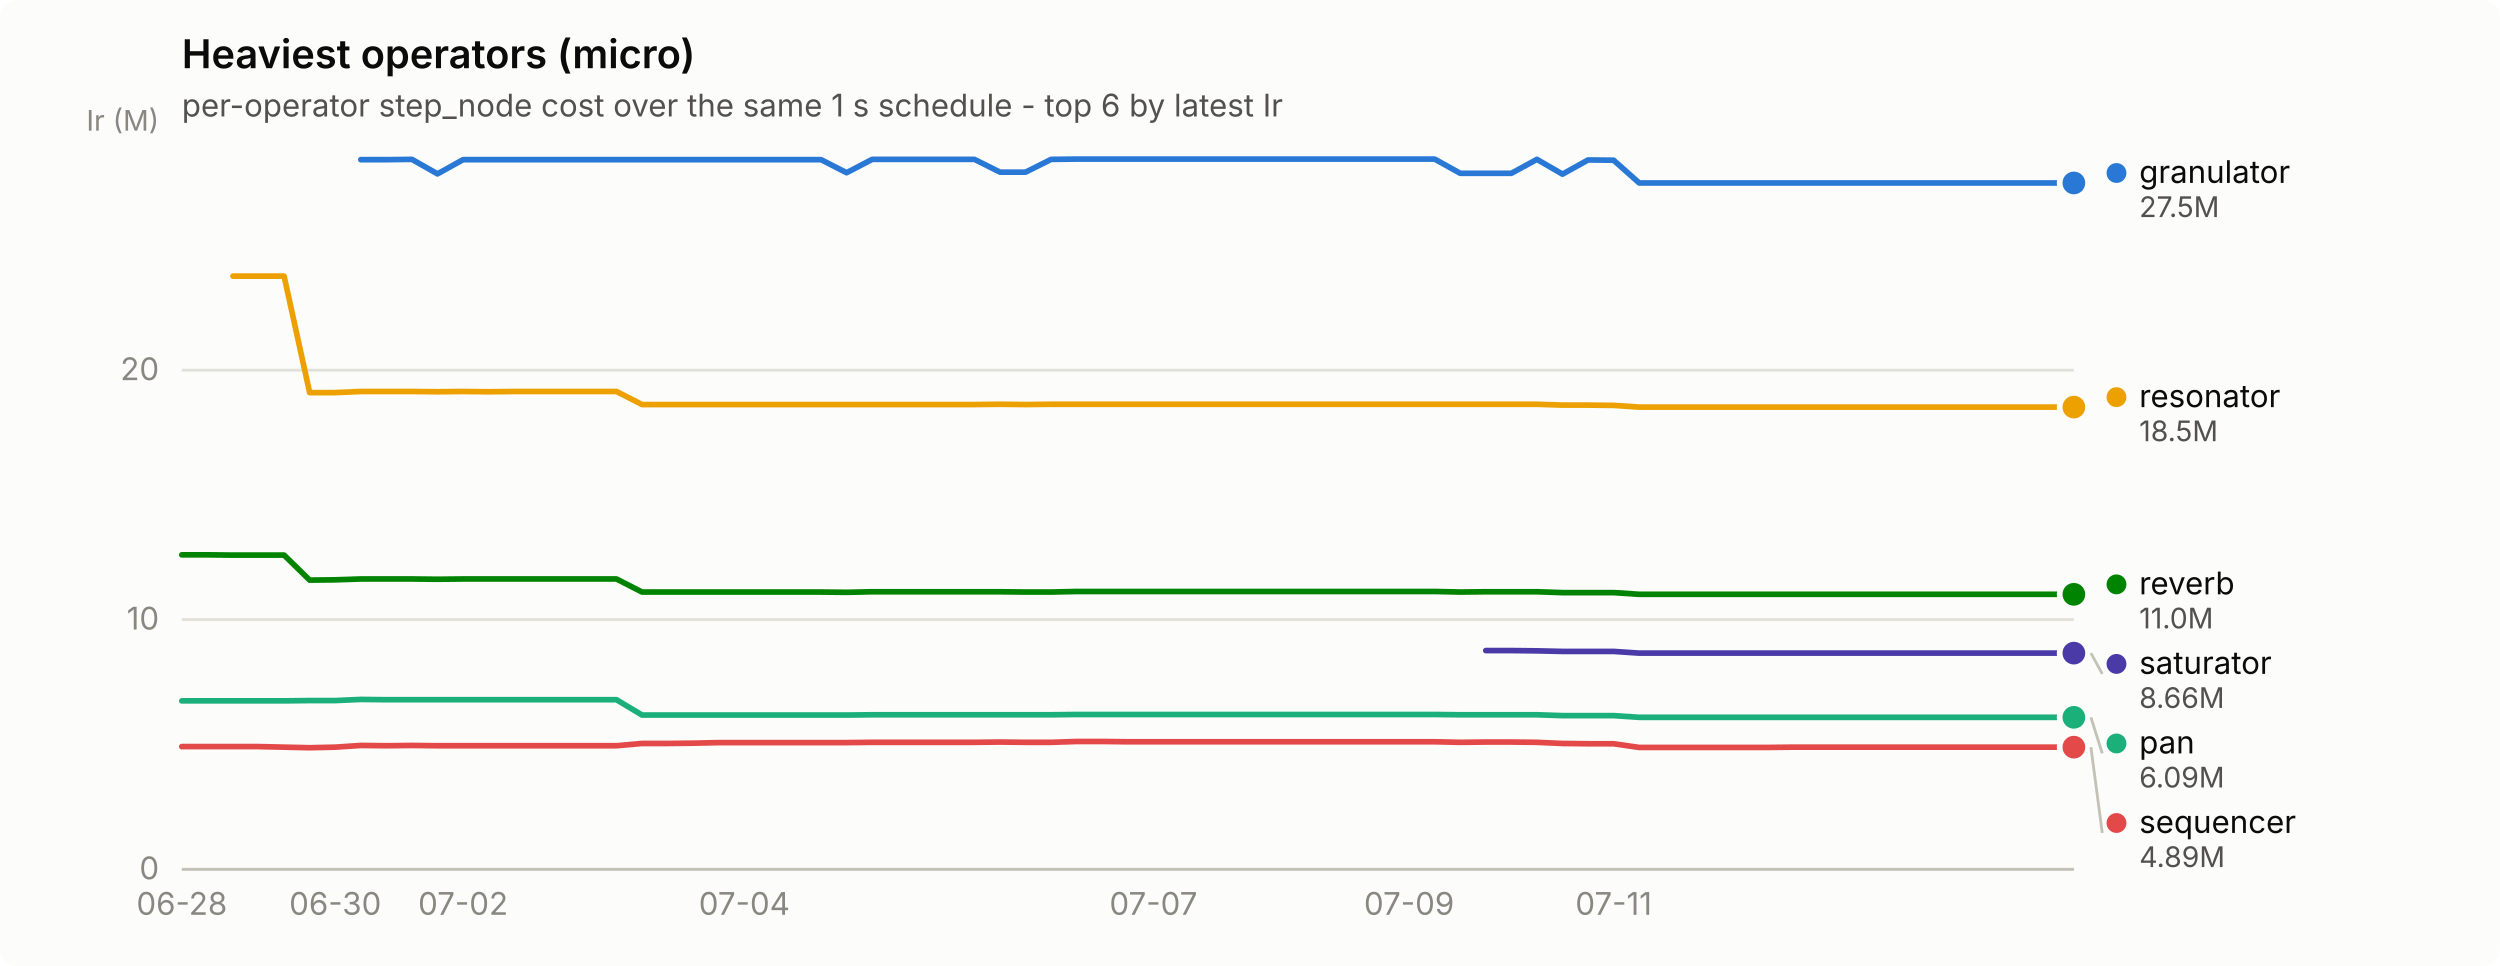
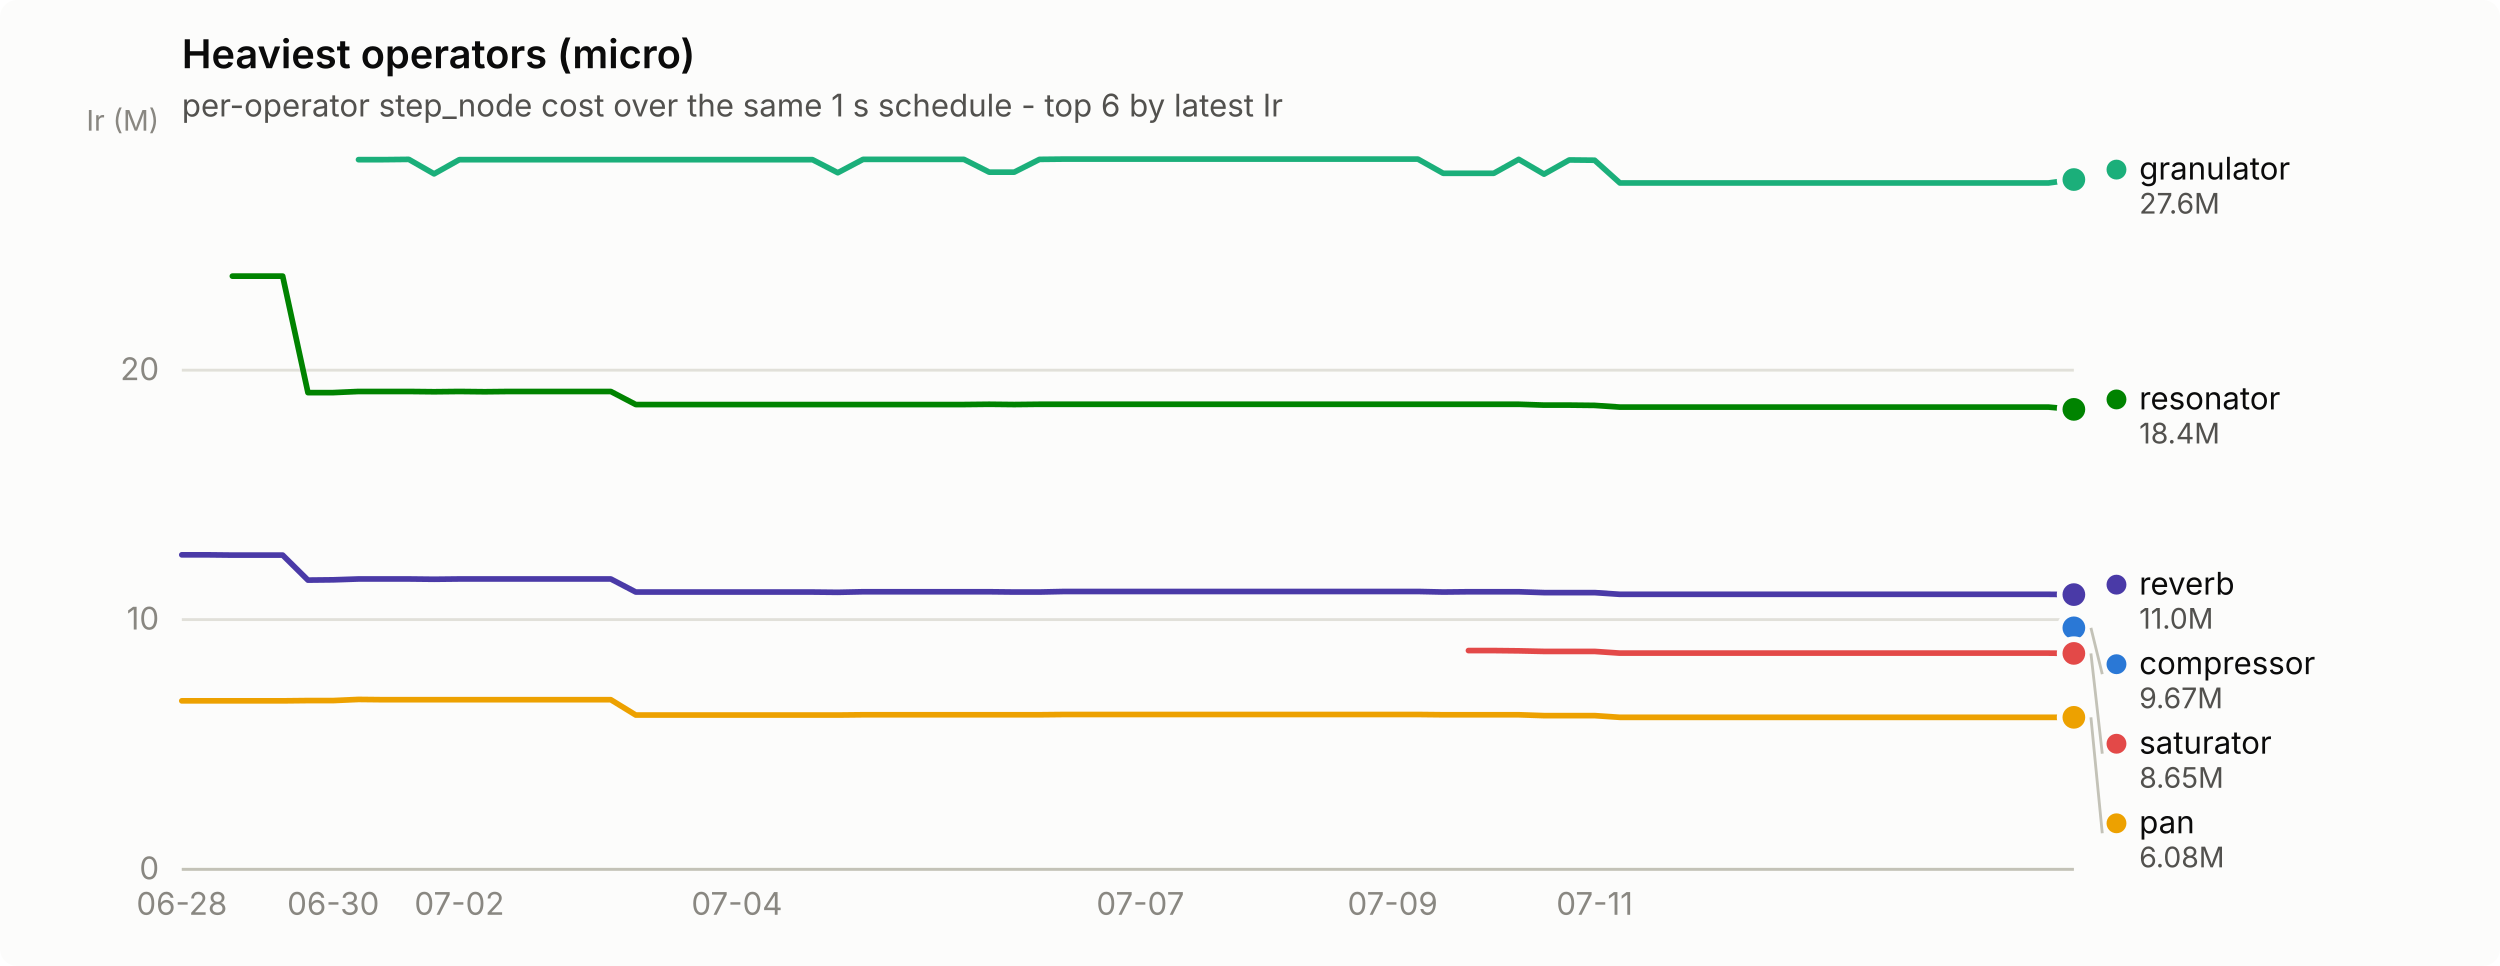
<svg xmlns="http://www.w3.org/2000/svg" width="880" height="340" viewBox="0 0 880 340" role="img" aria-label="Heaviest operators (micro)">
  <rect width="880" height="340" rx="6" fill="#fcfcfb" />
  <text x="64" y="24" font-family="system-ui, -apple-system, &quot;Segoe UI&quot;, sans-serif" font-size="14" font-weight="600" fill="#0b0b0b">Heaviest operators (micro)</text>
  <text x="64" y="41" font-family="system-ui, -apple-system, &quot;Segoe UI&quot;, sans-serif" font-size="11" fill="#52514e">per-operator step_node cost over the same 1 s schedule - top 6 by latest Ir</text>
  <line x1="64" y1="306.0" x2="730" y2="306.0" stroke="#e1e0d9" stroke-width="1" />
  <text x="56" y="309.5" text-anchor="end" font-family="system-ui, -apple-system, &quot;Segoe UI&quot;, sans-serif" font-size="11" style="font-variant-numeric: tabular-nums" fill="#898781">0</text>
  <line x1="64" y1="218.1" x2="730" y2="218.1" stroke="#e1e0d9" stroke-width="1" />
  <text x="56" y="221.6" text-anchor="end" font-family="system-ui, -apple-system, &quot;Segoe UI&quot;, sans-serif" font-size="11" style="font-variant-numeric: tabular-nums" fill="#898781">10</text>
  <line x1="64" y1="130.3" x2="730" y2="130.3" stroke="#e1e0d9" stroke-width="1" />
  <text x="56" y="133.8" text-anchor="end" font-family="system-ui, -apple-system, &quot;Segoe UI&quot;, sans-serif" font-size="11" style="font-variant-numeric: tabular-nums" fill="#898781">20</text>
  <text x="56" y="46" text-anchor="end" font-family="system-ui, -apple-system, &quot;Segoe UI&quot;, sans-serif" font-size="10" fill="#898781">Ir (M)</text>
  <line x1="64" y1="306" x2="730" y2="306" stroke="#c3c2b7" stroke-width="1" />
  <text x="64.0" y="322" text-anchor="middle" font-family="system-ui, -apple-system, &quot;Segoe UI&quot;, sans-serif" font-size="11" style="font-variant-numeric: tabular-nums" fill="#898781">06-28</text>
-   <text x="118.0" y="322" text-anchor="middle" font-family="system-ui, -apple-system, &quot;Segoe UI&quot;, sans-serif" font-size="11" style="font-variant-numeric: tabular-nums" fill="#898781">06-30</text>
-   <text x="163.0" y="322" text-anchor="middle" font-family="system-ui, -apple-system, &quot;Segoe UI&quot;, sans-serif" font-size="11" style="font-variant-numeric: tabular-nums" fill="#898781">07-02</text>
-   <text x="262.0" y="322" text-anchor="middle" font-family="system-ui, -apple-system, &quot;Segoe UI&quot;, sans-serif" font-size="11" style="font-variant-numeric: tabular-nums" fill="#898781">07-04</text>
-   <text x="406.0" y="322" text-anchor="middle" font-family="system-ui, -apple-system, &quot;Segoe UI&quot;, sans-serif" font-size="11" style="font-variant-numeric: tabular-nums" fill="#898781">07-07</text>
-   <text x="496.0" y="322" text-anchor="middle" font-family="system-ui, -apple-system, &quot;Segoe UI&quot;, sans-serif" font-size="11" style="font-variant-numeric: tabular-nums" fill="#898781">07-09</text>
-   <text x="568.0" y="322" text-anchor="middle" font-family="system-ui, -apple-system, &quot;Segoe UI&quot;, sans-serif" font-size="11" style="font-variant-numeric: tabular-nums" fill="#898781">07-11</text>
-   <path d="M127.0,56.2 L136.0,56.2 L145.0,56.1 L154.0,61.2 L163.0,56.2 L172.0,56.2 L181.0,56.2 L190.0,56.2 L199.0,56.2 L208.0,56.2 L217.0,56.2 L226.0,56.2 L235.0,56.2 L244.0,56.2 L253.0,56.2 L262.0,56.2 L271.0,56.2 L280.0,56.2 L289.0,56.2 L298.0,60.8 L307.0,56.1 L316.0,56.1 L325.0,56.1 L334.0,56.1 L343.0,56.1 L352.0,60.6 L361.0,60.6 L370.0,56.1 L379.0,56.0 L388.0,56.0 L397.0,56.0 L406.0,56.0 L415.0,56.0 L424.0,56.0 L433.0,56.0 L442.0,56.0 L451.0,56.0 L460.0,56.0 L469.0,56.0 L478.0,56.0 L487.0,56.0 L496.0,56.0 L505.0,56.0 L514.0,61.0 L523.0,61.0 L532.0,61.0 L541.0,56.1 L550.0,61.3 L559.0,56.3 L568.0,56.4 L577.0,64.4 L586.0,64.4 L595.0,64.4 L604.0,64.4 L613.0,64.4 L622.0,64.4 L631.0,64.4 L640.0,64.4 L649.0,64.4 L658.0,64.4 L667.0,64.4 L676.0,64.4 L685.0,64.4 L694.0,64.4 L703.0,64.4 L712.0,64.4 L721.0,64.4 L730.0,64.4" fill="none" stroke="#2a78d6" stroke-width="2" stroke-linejoin="round" stroke-linecap="round" />
-   <circle cx="730.0" cy="64.4" r="6" fill="#fcfcfb" />
-   <circle cx="730.0" cy="64.4" r="4" fill="#2a78d6" />
-   <path d="M64.0,246.7 L73.0,246.7 L82.0,246.7 L91.0,246.7 L100.0,246.7 L109.0,246.6 L118.0,246.6 L127.0,246.2 L136.0,246.3 L145.0,246.3 L154.0,246.3 L163.0,246.3 L172.0,246.3 L181.0,246.3 L190.0,246.3 L199.0,246.3 L208.0,246.3 L217.0,246.3 L226.0,251.7 L235.0,251.7 L244.0,251.7 L253.0,251.7 L262.0,251.7 L271.0,251.7 L280.0,251.7 L289.0,251.7 L298.0,251.7 L307.0,251.6 L316.0,251.6 L325.0,251.6 L334.0,251.6 L343.0,251.6 L352.0,251.6 L361.0,251.6 L370.0,251.6 L379.0,251.5 L388.0,251.5 L397.0,251.5 L406.0,251.5 L415.0,251.5 L424.0,251.5 L433.0,251.5 L442.0,251.5 L451.0,251.5 L460.0,251.5 L469.0,251.5 L478.0,251.5 L487.0,251.5 L496.0,251.5 L505.0,251.5 L514.0,251.6 L523.0,251.6 L532.0,251.6 L541.0,251.6 L550.0,251.9 L559.0,251.9 L568.0,251.9 L577.0,252.5 L586.0,252.5 L595.0,252.5 L604.0,252.5 L613.0,252.5 L622.0,252.5 L631.0,252.5 L640.0,252.5 L649.0,252.5 L658.0,252.5 L667.0,252.5 L676.0,252.5 L685.0,252.5 L694.0,252.5 L703.0,252.5 L712.0,252.5 L721.0,252.5 L730.0,252.5" fill="none" stroke="#1baf7a" stroke-width="2" stroke-linejoin="round" stroke-linecap="round" />
+   <text x="117.3" y="322" text-anchor="middle" font-family="system-ui, -apple-system, &quot;Segoe UI&quot;, sans-serif" font-size="11" style="font-variant-numeric: tabular-nums" fill="#898781">06-30</text>
+   <text x="161.7" y="322" text-anchor="middle" font-family="system-ui, -apple-system, &quot;Segoe UI&quot;, sans-serif" font-size="11" style="font-variant-numeric: tabular-nums" fill="#898781">07-02</text>
+   <text x="259.4" y="322" text-anchor="middle" font-family="system-ui, -apple-system, &quot;Segoe UI&quot;, sans-serif" font-size="11" style="font-variant-numeric: tabular-nums" fill="#898781">07-04</text>
+   <text x="401.4" y="322" text-anchor="middle" font-family="system-ui, -apple-system, &quot;Segoe UI&quot;, sans-serif" font-size="11" style="font-variant-numeric: tabular-nums" fill="#898781">07-07</text>
+   <text x="490.2" y="322" text-anchor="middle" font-family="system-ui, -apple-system, &quot;Segoe UI&quot;, sans-serif" font-size="11" style="font-variant-numeric: tabular-nums" fill="#898781">07-09</text>
+   <text x="561.3" y="322" text-anchor="middle" font-family="system-ui, -apple-system, &quot;Segoe UI&quot;, sans-serif" font-size="11" style="font-variant-numeric: tabular-nums" fill="#898781">07-11</text>
+   <circle cx="730.0" cy="221.0" r="2.5" fill="#2a78d6" />
+   <circle cx="730.0" cy="221.0" r="6" fill="#fcfcfb" />
+   <circle cx="730.0" cy="221.0" r="4" fill="#2a78d6" />
+   <path d="M126.2,56.2 L135.0,56.2 L143.9,56.1 L152.8,61.2 L161.7,56.2 L170.6,56.2 L179.4,56.2 L188.3,56.2 L197.2,56.2 L206.1,56.2 L215.0,56.2 L223.8,56.2 L232.7,56.2 L241.6,56.2 L250.5,56.2 L259.4,56.2 L268.2,56.2 L277.1,56.2 L286.0,56.2 L294.9,60.8 L303.8,56.1 L312.6,56.1 L321.5,56.1 L330.4,56.1 L339.3,56.1 L348.2,60.6 L357.0,60.6 L365.9,56.1 L374.8,56.0 L383.7,56.0 L392.6,56.0 L401.4,56.0 L410.3,56.0 L419.2,56.0 L428.1,56.0 L437.0,56.0 L445.8,56.0 L454.7,56.0 L463.6,56.0 L472.5,56.0 L481.4,56.0 L490.2,56.0 L499.1,56.0 L508.0,61.0 L516.9,61.0 L525.8,61.0 L534.6,56.1 L543.5,61.3 L552.4,56.3 L561.3,56.4 L570.2,64.4 L579.0,64.4 L587.9,64.4 L596.8,64.4 L605.7,64.4 L614.6,64.4 L623.4,64.4 L632.3,64.4 L641.2,64.4 L650.1,64.4 L659.0,64.4 L667.8,64.4 L676.7,64.4 L685.6,64.4 L694.5,64.4 L703.4,64.4 L712.2,64.4 L721.1,64.4 L730.0,63.2" fill="none" stroke="#1baf7a" stroke-width="2" stroke-linejoin="round" stroke-linecap="round" />
+   <circle cx="730.0" cy="63.2" r="6" fill="#fcfcfb" />
+   <circle cx="730.0" cy="63.2" r="4" fill="#1baf7a" />
+   <path d="M64.0,246.7 L72.9,246.7 L81.8,246.7 L90.6,246.7 L99.5,246.7 L108.4,246.6 L117.3,246.6 L126.2,246.2 L135.0,246.3 L143.9,246.3 L152.8,246.3 L161.7,246.3 L170.6,246.3 L179.4,246.3 L188.3,246.3 L197.2,246.3 L206.1,246.3 L215.0,246.3 L223.8,251.7 L232.7,251.7 L241.6,251.7 L250.5,251.7 L259.4,251.7 L268.2,251.7 L277.1,251.7 L286.0,251.7 L294.9,251.7 L303.8,251.6 L312.6,251.6 L321.5,251.6 L330.4,251.6 L339.3,251.6 L348.2,251.6 L357.0,251.6 L365.9,251.6 L374.8,251.5 L383.7,251.5 L392.6,251.5 L401.4,251.5 L410.3,251.5 L419.2,251.5 L428.1,251.5 L437.0,251.5 L445.8,251.5 L454.7,251.5 L463.6,251.5 L472.5,251.5 L481.4,251.5 L490.2,251.5 L499.1,251.5 L508.0,251.6 L516.9,251.6 L525.8,251.6 L534.6,251.6 L543.5,251.9 L552.4,251.9 L561.3,251.9 L570.2,252.5 L579.0,252.5 L587.9,252.5 L596.8,252.5 L605.7,252.5 L614.6,252.5 L623.4,252.5 L632.3,252.5 L641.2,252.5 L650.1,252.5 L659.0,252.5 L667.8,252.5 L676.7,252.5 L685.6,252.5 L694.5,252.5 L703.4,252.5 L712.2,252.5 L721.1,252.5 L730.0,252.5" fill="none" stroke="#eda100" stroke-width="2" stroke-linejoin="round" stroke-linecap="round" />
  <circle cx="730.0" cy="252.5" r="6" fill="#fcfcfb" />
-   <circle cx="730.0" cy="252.5" r="4" fill="#1baf7a" />
-   <path d="M82.0,97.2 L91.0,97.2 L100.0,97.2 L109.0,138.2 L118.0,138.2 L127.0,137.8 L136.0,137.8 L145.0,137.8 L154.0,137.9 L163.0,137.8 L172.0,137.9 L181.0,137.8 L190.0,137.8 L199.0,137.8 L208.0,137.8 L217.0,137.8 L226.0,142.4 L235.0,142.4 L244.0,142.4 L253.0,142.4 L262.0,142.4 L271.0,142.4 L280.0,142.4 L289.0,142.4 L298.0,142.4 L307.0,142.4 L316.0,142.4 L325.0,142.4 L334.0,142.4 L343.0,142.4 L352.0,142.3 L361.0,142.4 L370.0,142.3 L379.0,142.3 L388.0,142.3 L397.0,142.3 L406.0,142.3 L415.0,142.3 L424.0,142.3 L433.0,142.3 L442.0,142.3 L451.0,142.3 L460.0,142.3 L469.0,142.3 L478.0,142.3 L487.0,142.3 L496.0,142.3 L505.0,142.3 L514.0,142.3 L523.0,142.3 L532.0,142.3 L541.0,142.3 L550.0,142.6 L559.0,142.6 L568.0,142.7 L577.0,143.3 L586.0,143.3 L595.0,143.3 L604.0,143.3 L613.0,143.3 L622.0,143.3 L631.0,143.3 L640.0,143.3 L649.0,143.3 L658.0,143.3 L667.0,143.3 L676.0,143.3 L685.0,143.3 L694.0,143.3 L703.0,143.3 L712.0,143.3 L721.0,143.3 L730.0,143.3" fill="none" stroke="#eda100" stroke-width="2" stroke-linejoin="round" stroke-linecap="round" />
-   <circle cx="730.0" cy="143.3" r="6" fill="#fcfcfb" />
-   <circle cx="730.0" cy="143.3" r="4" fill="#eda100" />
-   <path d="M64.0,195.3 L73.0,195.3 L82.0,195.4 L91.0,195.4 L100.0,195.4 L109.0,204.2 L118.0,204.1 L127.0,203.8 L136.0,203.8 L145.0,203.8 L154.0,203.9 L163.0,203.8 L172.0,203.8 L181.0,203.8 L190.0,203.8 L199.0,203.8 L208.0,203.8 L217.0,203.8 L226.0,208.4 L235.0,208.4 L244.0,208.4 L253.0,208.4 L262.0,208.4 L271.0,208.4 L280.0,208.4 L289.0,208.4 L298.0,208.5 L307.0,208.3 L316.0,208.3 L325.0,208.3 L334.0,208.3 L343.0,208.3 L352.0,208.3 L361.0,208.4 L370.0,208.4 L379.0,208.2 L388.0,208.2 L397.0,208.2 L406.0,208.2 L415.0,208.2 L424.0,208.2 L433.0,208.2 L442.0,208.2 L451.0,208.2 L460.0,208.2 L469.0,208.2 L478.0,208.2 L487.0,208.2 L496.0,208.2 L505.0,208.2 L514.0,208.4 L523.0,208.3 L532.0,208.3 L541.0,208.3 L550.0,208.6 L559.0,208.6 L568.0,208.6 L577.0,209.2 L586.0,209.2 L595.0,209.2 L604.0,209.2 L613.0,209.2 L622.0,209.2 L631.0,209.2 L640.0,209.2 L649.0,209.2 L658.0,209.2 L667.0,209.2 L676.0,209.2 L685.0,209.2 L694.0,209.2 L703.0,209.2 L712.0,209.2 L721.0,209.2 L730.0,209.2" fill="none" stroke="#008300" stroke-width="2" stroke-linejoin="round" stroke-linecap="round" />
-   <circle cx="730.0" cy="209.2" r="6" fill="#fcfcfb" />
-   <circle cx="730.0" cy="209.2" r="4" fill="#008300" />
-   <path d="M523.0,229.0 L532.0,229.0 L541.0,229.1 L550.0,229.3 L559.0,229.3 L568.0,229.3 L577.0,229.9 L586.0,229.9 L595.0,229.9 L604.0,229.9 L613.0,229.9 L622.0,229.9 L631.0,229.9 L640.0,229.9 L649.0,229.9 L658.0,229.9 L667.0,229.9 L676.0,229.9 L685.0,229.9 L694.0,229.9 L703.0,229.9 L712.0,229.9 L721.0,229.9 L730.0,229.9" fill="none" stroke="#4a3aa7" stroke-width="2" stroke-linejoin="round" stroke-linecap="round" />
-   <circle cx="730.0" cy="229.9" r="6" fill="#fcfcfb" />
-   <circle cx="730.0" cy="229.9" r="4" fill="#4a3aa7" />
-   <path d="M64.0,262.8 L73.0,262.8 L82.0,262.8 L91.0,262.8 L100.0,263.0 L109.0,263.2 L118.0,263.0 L127.0,262.4 L136.0,262.5 L145.0,262.4 L154.0,262.5 L163.0,262.5 L172.0,262.5 L181.0,262.5 L190.0,262.5 L199.0,262.5 L208.0,262.5 L217.0,262.5 L226.0,261.7 L235.0,261.7 L244.0,261.6 L253.0,261.4 L262.0,261.4 L271.0,261.4 L280.0,261.4 L289.0,261.4 L298.0,261.4 L307.0,261.3 L316.0,261.3 L325.0,261.3 L334.0,261.3 L343.0,261.3 L352.0,261.2 L361.0,261.3 L370.0,261.3 L379.0,261.0 L388.0,261.0 L397.0,261.1 L406.0,261.1 L415.0,261.1 L424.0,261.1 L433.0,261.1 L442.0,261.1 L451.0,261.1 L460.0,261.1 L469.0,261.1 L478.0,261.1 L487.0,261.1 L496.0,261.1 L505.0,261.1 L514.0,261.3 L523.0,261.2 L532.0,261.2 L541.0,261.3 L550.0,261.7 L559.0,261.8 L568.0,261.8 L577.0,263.1 L586.0,263.1 L595.0,263.1 L604.0,263.1 L613.0,263.1 L622.0,263.1 L631.0,263.0 L640.0,263.0 L649.0,263.0 L658.0,263.0 L667.0,263.0 L676.0,263.0 L685.0,263.0 L694.0,263.0 L703.0,263.0 L712.0,263.0 L721.0,263.0 L730.0,263.0" fill="none" stroke="#e34948" stroke-width="2" stroke-linejoin="round" stroke-linecap="round" />
-   <circle cx="730.0" cy="263.0" r="6" fill="#fcfcfb" />
-   <circle cx="730.0" cy="263.0" r="4" fill="#e34948" />
-   <circle cx="745.0" cy="60.9" r="3.5" fill="#2a78d6" />
-   <text x="753.0" y="64.4" font-family="system-ui, -apple-system, &quot;Segoe UI&quot;, sans-serif" font-size="11" fill="#0b0b0b">granulator</text>
-   <text x="753.0" y="76.4" font-family="system-ui, -apple-system, &quot;Segoe UI&quot;, sans-serif" font-size="10" style="font-variant-numeric: tabular-nums" fill="#52514e">27.5M</text>
-   <circle cx="745.0" cy="139.8" r="3.5" fill="#eda100" />
-   <text x="753.0" y="143.3" font-family="system-ui, -apple-system, &quot;Segoe UI&quot;, sans-serif" font-size="11" fill="#0b0b0b">resonator</text>
-   <text x="753.0" y="155.3" font-family="system-ui, -apple-system, &quot;Segoe UI&quot;, sans-serif" font-size="10" style="font-variant-numeric: tabular-nums" fill="#52514e">18.5M</text>
-   <circle cx="745.0" cy="205.7" r="3.5" fill="#008300" />
-   <text x="753.0" y="209.2" font-family="system-ui, -apple-system, &quot;Segoe UI&quot;, sans-serif" font-size="11" fill="#0b0b0b">reverb</text>
-   <text x="753.0" y="221.2" font-family="system-ui, -apple-system, &quot;Segoe UI&quot;, sans-serif" font-size="10" style="font-variant-numeric: tabular-nums" fill="#52514e">11.0M</text>
-   <line x1="736.0" y1="229.9" x2="740.0" y2="237.2" stroke="#c3c2b7" stroke-width="1" />
-   <circle cx="745.0" cy="233.7" r="3.5" fill="#4a3aa7" />
-   <text x="753.0" y="237.2" font-family="system-ui, -apple-system, &quot;Segoe UI&quot;, sans-serif" font-size="11" fill="#0b0b0b">saturator</text>
-   <text x="753.0" y="249.2" font-family="system-ui, -apple-system, &quot;Segoe UI&quot;, sans-serif" font-size="10" style="font-variant-numeric: tabular-nums" fill="#52514e">8.66M</text>
-   <line x1="736.0" y1="252.5" x2="740.0" y2="265.2" stroke="#c3c2b7" stroke-width="1" />
-   <circle cx="745.0" cy="261.7" r="3.5" fill="#1baf7a" />
-   <text x="753.0" y="265.2" font-family="system-ui, -apple-system, &quot;Segoe UI&quot;, sans-serif" font-size="11" fill="#0b0b0b">pan</text>
-   <text x="753.0" y="277.2" font-family="system-ui, -apple-system, &quot;Segoe UI&quot;, sans-serif" font-size="10" style="font-variant-numeric: tabular-nums" fill="#52514e">6.09M</text>
-   <line x1="736.0" y1="263.0" x2="740.0" y2="293.2" stroke="#c3c2b7" stroke-width="1" />
-   <circle cx="745.0" cy="289.7" r="3.5" fill="#e34948" />
-   <text x="753.0" y="293.2" font-family="system-ui, -apple-system, &quot;Segoe UI&quot;, sans-serif" font-size="11" fill="#0b0b0b">sequencer</text>
-   <text x="753.0" y="305.2" font-family="system-ui, -apple-system, &quot;Segoe UI&quot;, sans-serif" font-size="10" style="font-variant-numeric: tabular-nums" fill="#52514e">4.89M</text>
+   <circle cx="730.0" cy="252.5" r="4" fill="#eda100" />
+   <path d="M81.8,97.2 L90.6,97.2 L99.5,97.2 L108.4,138.2 L117.3,138.2 L126.2,137.8 L135.0,137.8 L143.9,137.8 L152.8,137.9 L161.7,137.8 L170.6,137.9 L179.4,137.8 L188.3,137.8 L197.2,137.8 L206.1,137.8 L215.0,137.8 L223.8,142.4 L232.7,142.4 L241.6,142.4 L250.5,142.4 L259.4,142.4 L268.2,142.4 L277.1,142.4 L286.0,142.4 L294.9,142.4 L303.8,142.4 L312.6,142.4 L321.5,142.4 L330.4,142.4 L339.3,142.4 L348.2,142.3 L357.0,142.4 L365.9,142.3 L374.8,142.3 L383.7,142.3 L392.6,142.3 L401.4,142.3 L410.3,142.3 L419.2,142.3 L428.1,142.3 L437.0,142.3 L445.8,142.3 L454.7,142.3 L463.6,142.3 L472.5,142.3 L481.4,142.3 L490.2,142.3 L499.1,142.3 L508.0,142.3 L516.9,142.3 L525.8,142.3 L534.6,142.3 L543.5,142.6 L552.4,142.6 L561.3,142.7 L570.2,143.3 L579.0,143.3 L587.9,143.3 L596.8,143.3 L605.7,143.3 L614.6,143.3 L623.4,143.3 L632.3,143.3 L641.2,143.3 L650.1,143.3 L659.0,143.3 L667.8,143.3 L676.7,143.3 L685.6,143.3 L694.5,143.3 L703.4,143.3 L712.2,143.3 L721.1,143.3 L730.0,144.1" fill="none" stroke="#008300" stroke-width="2" stroke-linejoin="round" stroke-linecap="round" />
+   <circle cx="730.0" cy="144.1" r="6" fill="#fcfcfb" />
+   <circle cx="730.0" cy="144.1" r="4" fill="#008300" />
+   <path d="M64.0,195.3 L72.9,195.3 L81.8,195.4 L90.6,195.4 L99.5,195.4 L108.4,204.2 L117.3,204.1 L126.2,203.8 L135.0,203.8 L143.9,203.8 L152.8,203.9 L161.7,203.8 L170.6,203.8 L179.4,203.8 L188.3,203.8 L197.2,203.8 L206.1,203.8 L215.0,203.8 L223.8,208.4 L232.7,208.4 L241.6,208.4 L250.5,208.4 L259.4,208.4 L268.2,208.4 L277.1,208.4 L286.0,208.4 L294.9,208.5 L303.8,208.3 L312.6,208.3 L321.5,208.3 L330.4,208.3 L339.3,208.3 L348.2,208.3 L357.0,208.4 L365.9,208.4 L374.8,208.2 L383.7,208.2 L392.6,208.2 L401.4,208.2 L410.3,208.2 L419.2,208.2 L428.1,208.2 L437.0,208.2 L445.8,208.2 L454.7,208.2 L463.6,208.2 L472.5,208.2 L481.4,208.2 L490.2,208.2 L499.1,208.2 L508.0,208.4 L516.9,208.3 L525.8,208.3 L534.6,208.3 L543.5,208.6 L552.4,208.6 L561.3,208.6 L570.2,209.2 L579.0,209.2 L587.9,209.2 L596.8,209.2 L605.7,209.2 L614.6,209.2 L623.4,209.2 L632.3,209.2 L641.2,209.2 L650.1,209.2 L659.0,209.2 L667.8,209.2 L676.7,209.2 L685.6,209.2 L694.5,209.2 L703.4,209.2 L712.2,209.2 L721.1,209.2 L730.0,209.3" fill="none" stroke="#4a3aa7" stroke-width="2" stroke-linejoin="round" stroke-linecap="round" />
+   <circle cx="730.0" cy="209.3" r="6" fill="#fcfcfb" />
+   <circle cx="730.0" cy="209.3" r="4" fill="#4a3aa7" />
+   <path d="M516.9,229.0 L525.8,229.0 L534.6,229.1 L543.5,229.3 L552.4,229.3 L561.3,229.3 L570.2,229.9 L579.0,229.9 L587.9,229.9 L596.8,229.9 L605.7,229.9 L614.6,229.9 L623.4,229.9 L632.3,229.9 L641.2,229.9 L650.1,229.9 L659.0,229.9 L667.8,229.9 L676.7,229.9 L685.6,229.9 L694.5,229.9 L703.4,229.9 L712.2,229.9 L721.1,229.9 L730.0,230.0" fill="none" stroke="#e34948" stroke-width="2" stroke-linejoin="round" stroke-linecap="round" />
+   <circle cx="730.0" cy="230.0" r="6" fill="#fcfcfb" />
+   <circle cx="730.0" cy="230.0" r="4" fill="#e34948" />
+   <circle cx="745.0" cy="59.7" r="3.5" fill="#1baf7a" />
+   <text x="753.0" y="63.2" font-family="system-ui, -apple-system, &quot;Segoe UI&quot;, sans-serif" font-size="11" fill="#0b0b0b">granulator</text>
+   <text x="753.0" y="75.2" font-family="system-ui, -apple-system, &quot;Segoe UI&quot;, sans-serif" font-size="10" style="font-variant-numeric: tabular-nums" fill="#52514e">27.6M</text>
+   <circle cx="745.0" cy="140.6" r="3.5" fill="#008300" />
+   <text x="753.0" y="144.1" font-family="system-ui, -apple-system, &quot;Segoe UI&quot;, sans-serif" font-size="11" fill="#0b0b0b">resonator</text>
+   <text x="753.0" y="156.1" font-family="system-ui, -apple-system, &quot;Segoe UI&quot;, sans-serif" font-size="10" style="font-variant-numeric: tabular-nums" fill="#52514e">18.4M</text>
+   <circle cx="745.0" cy="205.8" r="3.5" fill="#4a3aa7" />
+   <text x="753.0" y="209.3" font-family="system-ui, -apple-system, &quot;Segoe UI&quot;, sans-serif" font-size="11" fill="#0b0b0b">reverb</text>
+   <text x="753.0" y="221.3" font-family="system-ui, -apple-system, &quot;Segoe UI&quot;, sans-serif" font-size="10" style="font-variant-numeric: tabular-nums" fill="#52514e">11.0M</text>
+   <line x1="736.0" y1="221.0" x2="740.0" y2="237.3" stroke="#c3c2b7" stroke-width="1" />
+   <circle cx="745.0" cy="233.8" r="3.5" fill="#2a78d6" />
+   <text x="753.0" y="237.3" font-family="system-ui, -apple-system, &quot;Segoe UI&quot;, sans-serif" font-size="11" fill="#0b0b0b">compressor</text>
+   <text x="753.0" y="249.3" font-family="system-ui, -apple-system, &quot;Segoe UI&quot;, sans-serif" font-size="10" style="font-variant-numeric: tabular-nums" fill="#52514e">9.67M</text>
+   <line x1="736.0" y1="230.0" x2="740.0" y2="265.3" stroke="#c3c2b7" stroke-width="1" />
+   <circle cx="745.0" cy="261.8" r="3.5" fill="#e34948" />
+   <text x="753.0" y="265.3" font-family="system-ui, -apple-system, &quot;Segoe UI&quot;, sans-serif" font-size="11" fill="#0b0b0b">saturator</text>
+   <text x="753.0" y="277.3" font-family="system-ui, -apple-system, &quot;Segoe UI&quot;, sans-serif" font-size="10" style="font-variant-numeric: tabular-nums" fill="#52514e">8.65M</text>
+   <line x1="736.0" y1="252.5" x2="740.0" y2="293.3" stroke="#c3c2b7" stroke-width="1" />
+   <circle cx="745.0" cy="289.8" r="3.5" fill="#eda100" />
+   <text x="753.0" y="293.3" font-family="system-ui, -apple-system, &quot;Segoe UI&quot;, sans-serif" font-size="11" fill="#0b0b0b">pan</text>
+   <text x="753.0" y="305.3" font-family="system-ui, -apple-system, &quot;Segoe UI&quot;, sans-serif" font-size="10" style="font-variant-numeric: tabular-nums" fill="#52514e">6.08M</text>
</svg>
